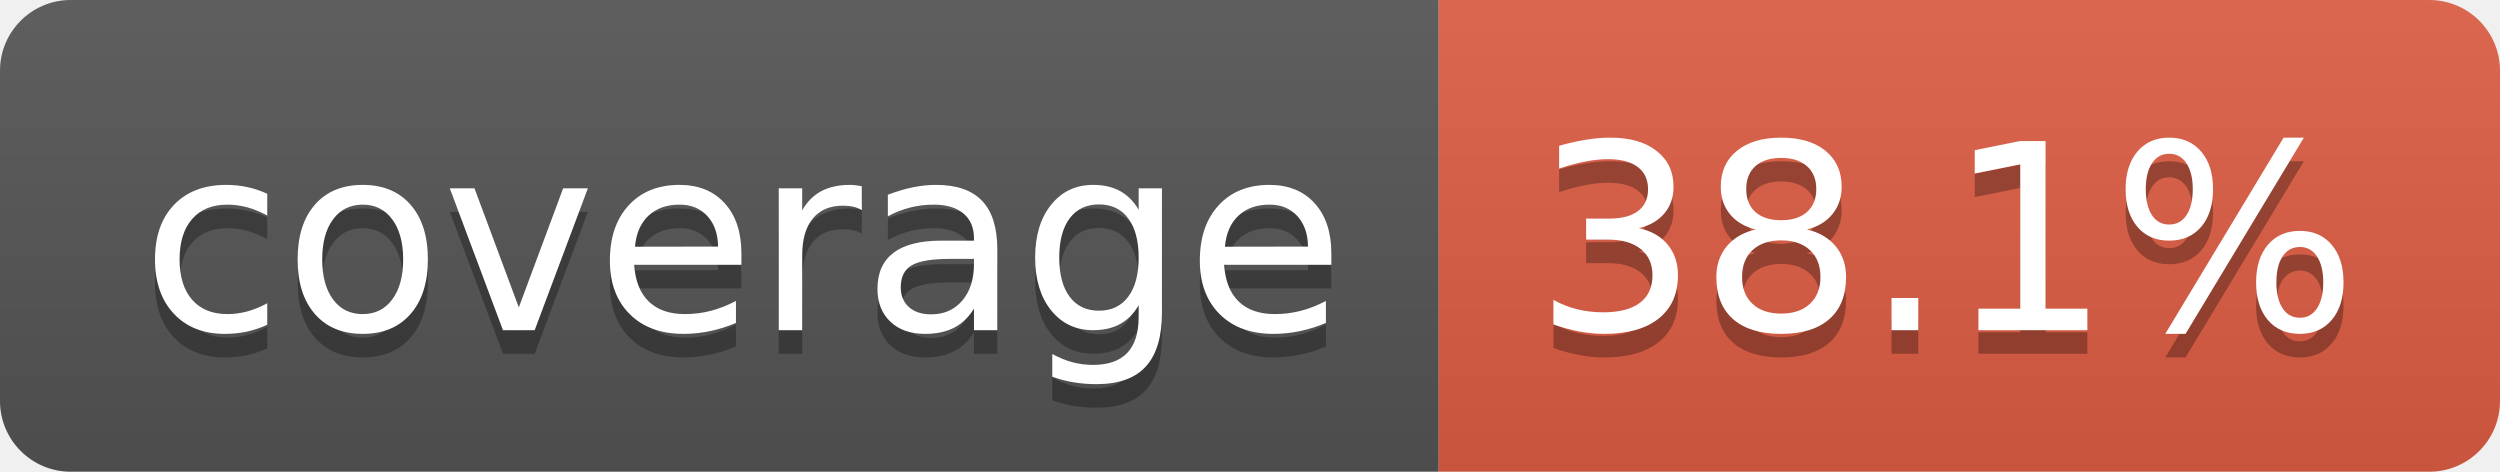
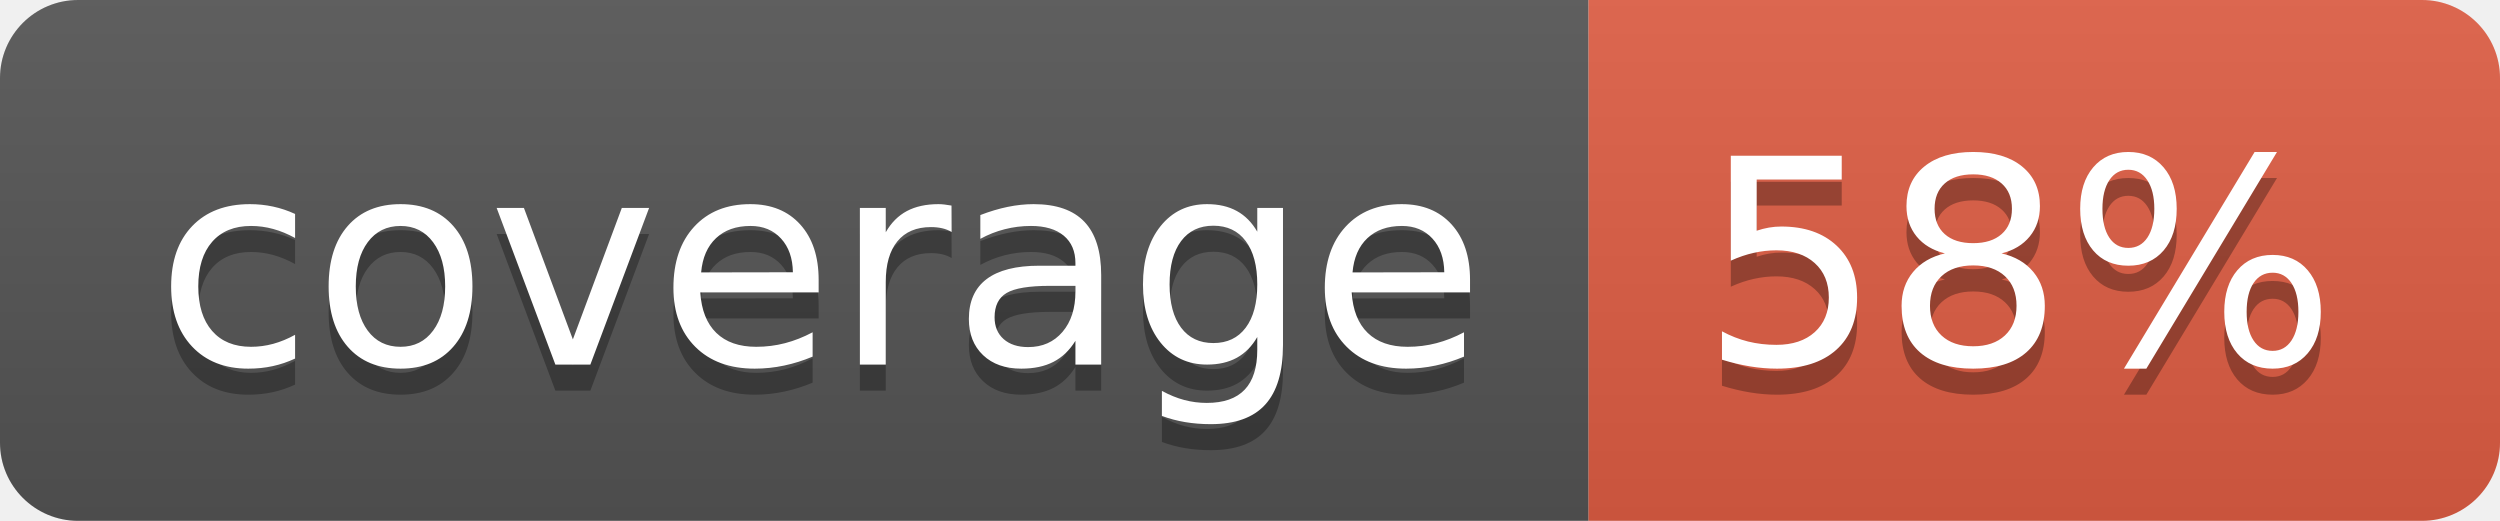
- <svg xmlns="http://www.w3.org/2000/svg" width="106" height="20" role="img" aria-label="coverage: 38.1%">
+ <svg xmlns="http://www.w3.org/2000/svg" width="96" height="20" role="img" aria-label="coverage: 58%">
  <linearGradient id="s" x2="0" y2="100%">
    <stop offset="0" stop-color="#bbb" stop-opacity=".1" />
    <stop offset="1" stop-opacity=".1" />
  </linearGradient>
  <clipPath id="r">
-     <rect width="106" height="20" rx="3" fill="#fff" />
+     <rect width="96" height="20" rx="3" fill="#fff" />
  </clipPath>
  <g clip-path="url(#r)">
    <rect width="61" height="20" fill="#555" />
-     <rect x="61" width="45" height="20" fill="#e05d44" />
-     <rect width="106" height="20" fill="url(#s)" />
+     <rect x="61" width="35" height="20" fill="#e05d44" />
+     <rect width="96" height="20" fill="url(#s)" />
  </g>
  <g fill="#fff" text-anchor="middle" font-family="Verdana,Geneva,DejaVu Sans,sans-serif" text-rendering="geometricPrecision" font-size="110">
    <text aria-hidden="true" x="315" y="150" fill="#010101" fill-opacity=".3" transform="scale(.1)" textLength="510">coverage</text>
    <text x="315" y="140" transform="scale(.1)" fill="#fff" textLength="510">coverage</text>
-     <text aria-hidden="true" x="825" y="150" fill="#010101" fill-opacity=".3" transform="scale(.1)" textLength="350">38.1%</text>
-     <text x="825" y="140" transform="scale(.1)" fill="#fff" textLength="350">38.1%</text>
+     <text aria-hidden="true" x="775" y="150" fill="#010101" fill-opacity=".3" transform="scale(.1)" textLength="245">58%</text>
+     <text x="775" y="140" transform="scale(.1)" fill="#fff" textLength="245">58%</text>
  </g>
</svg>
